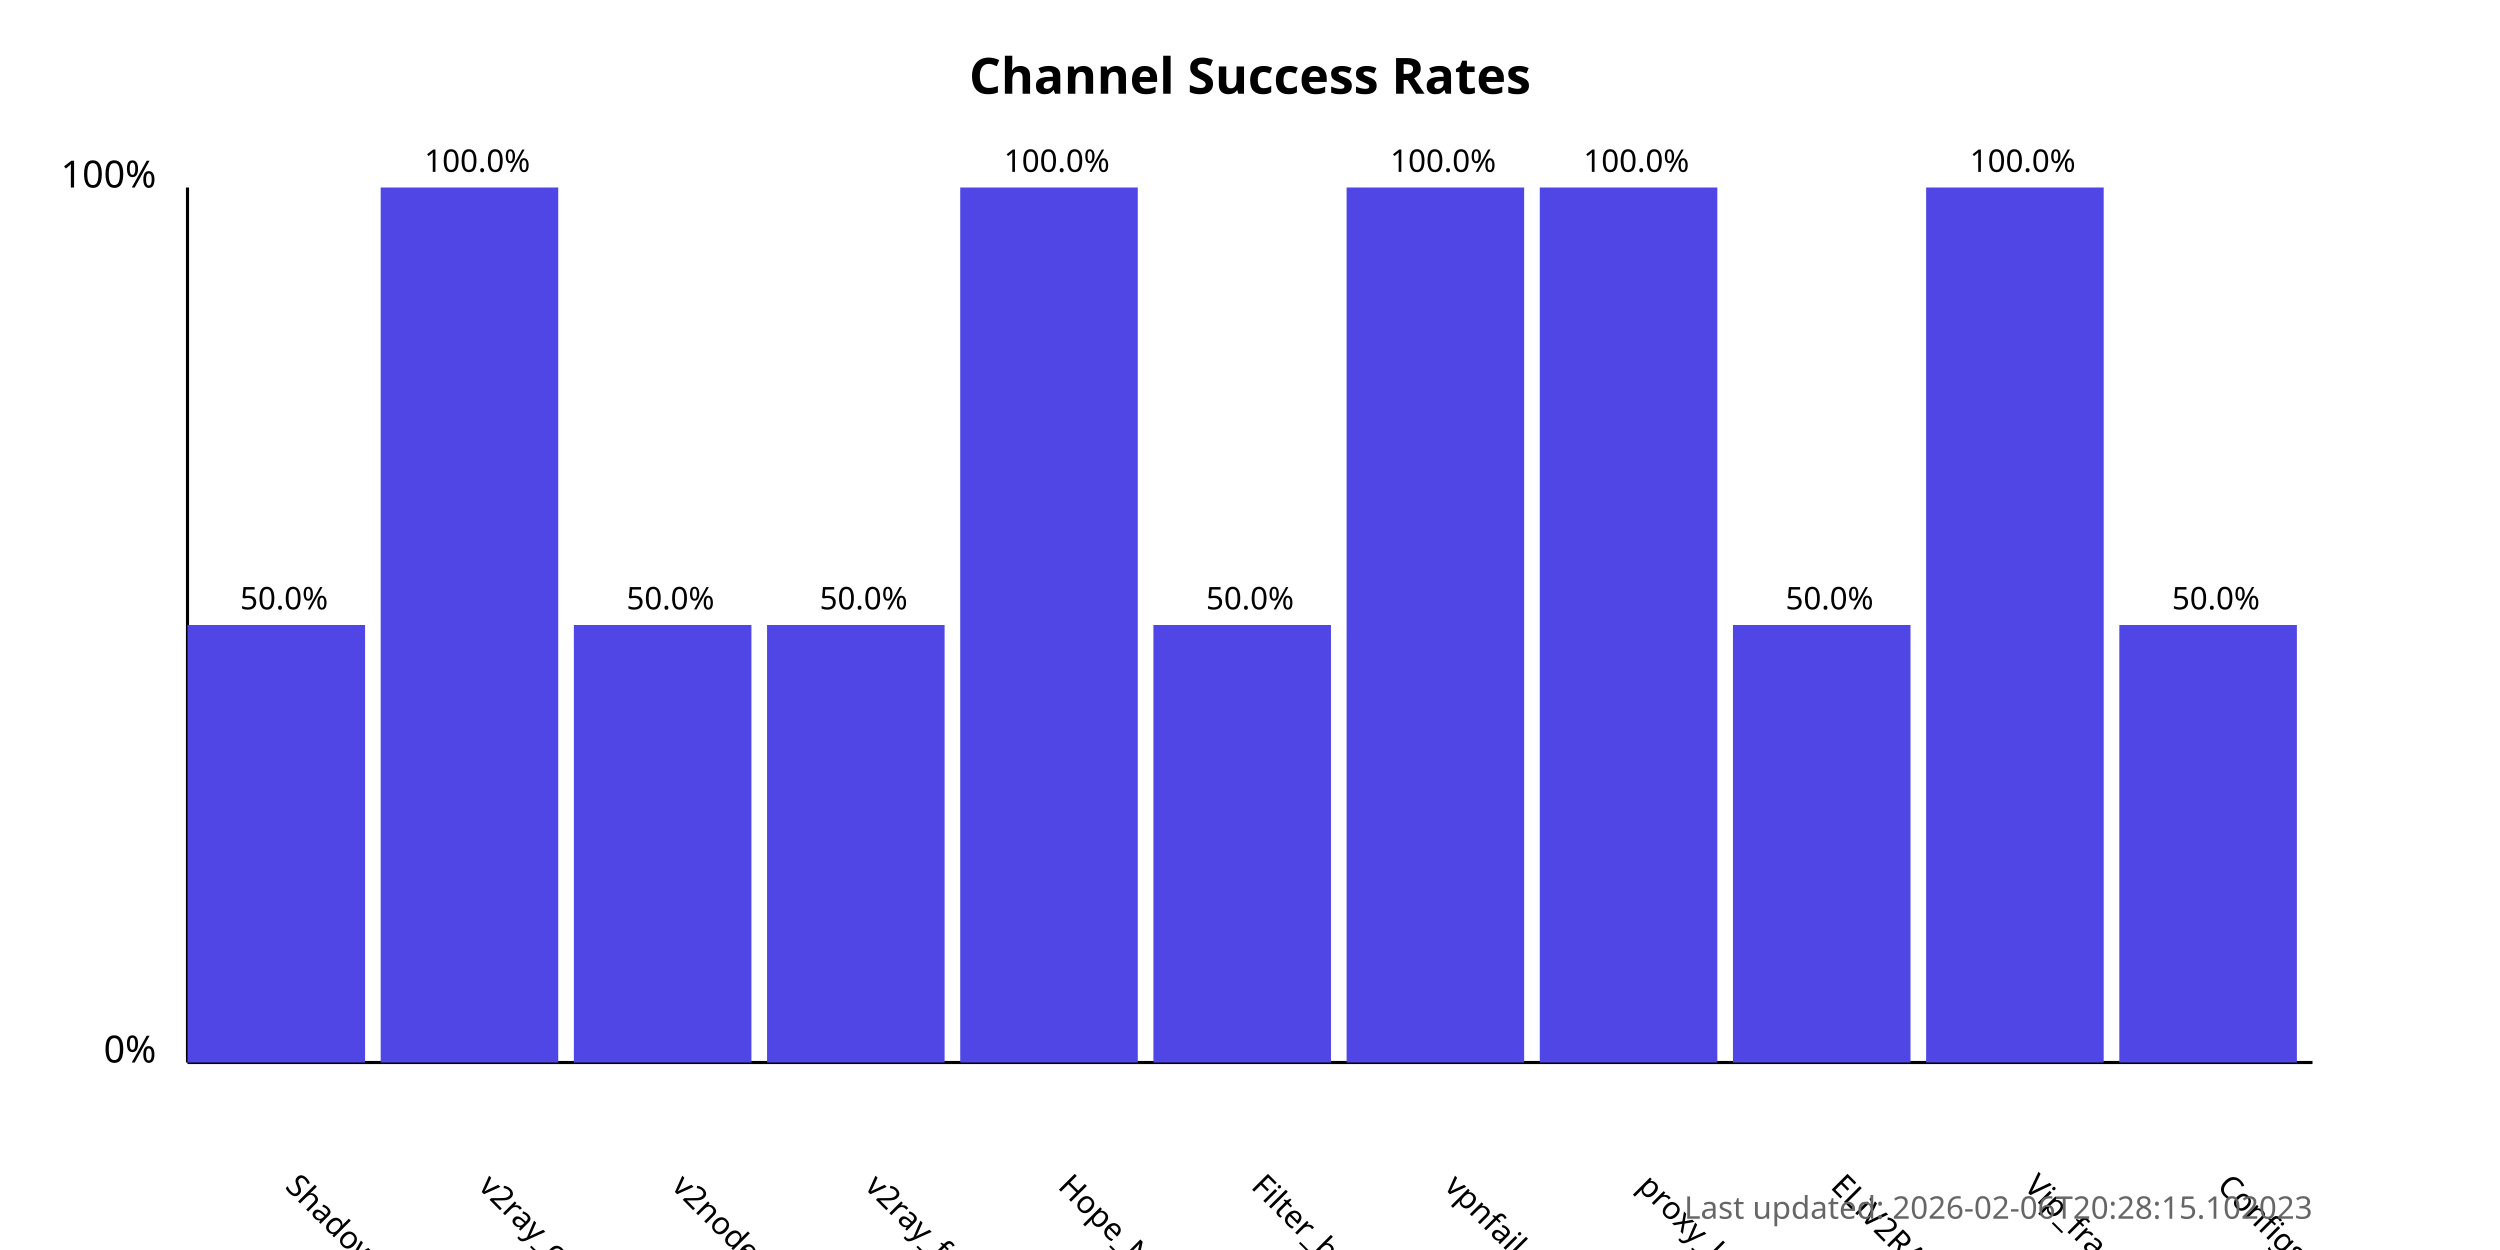
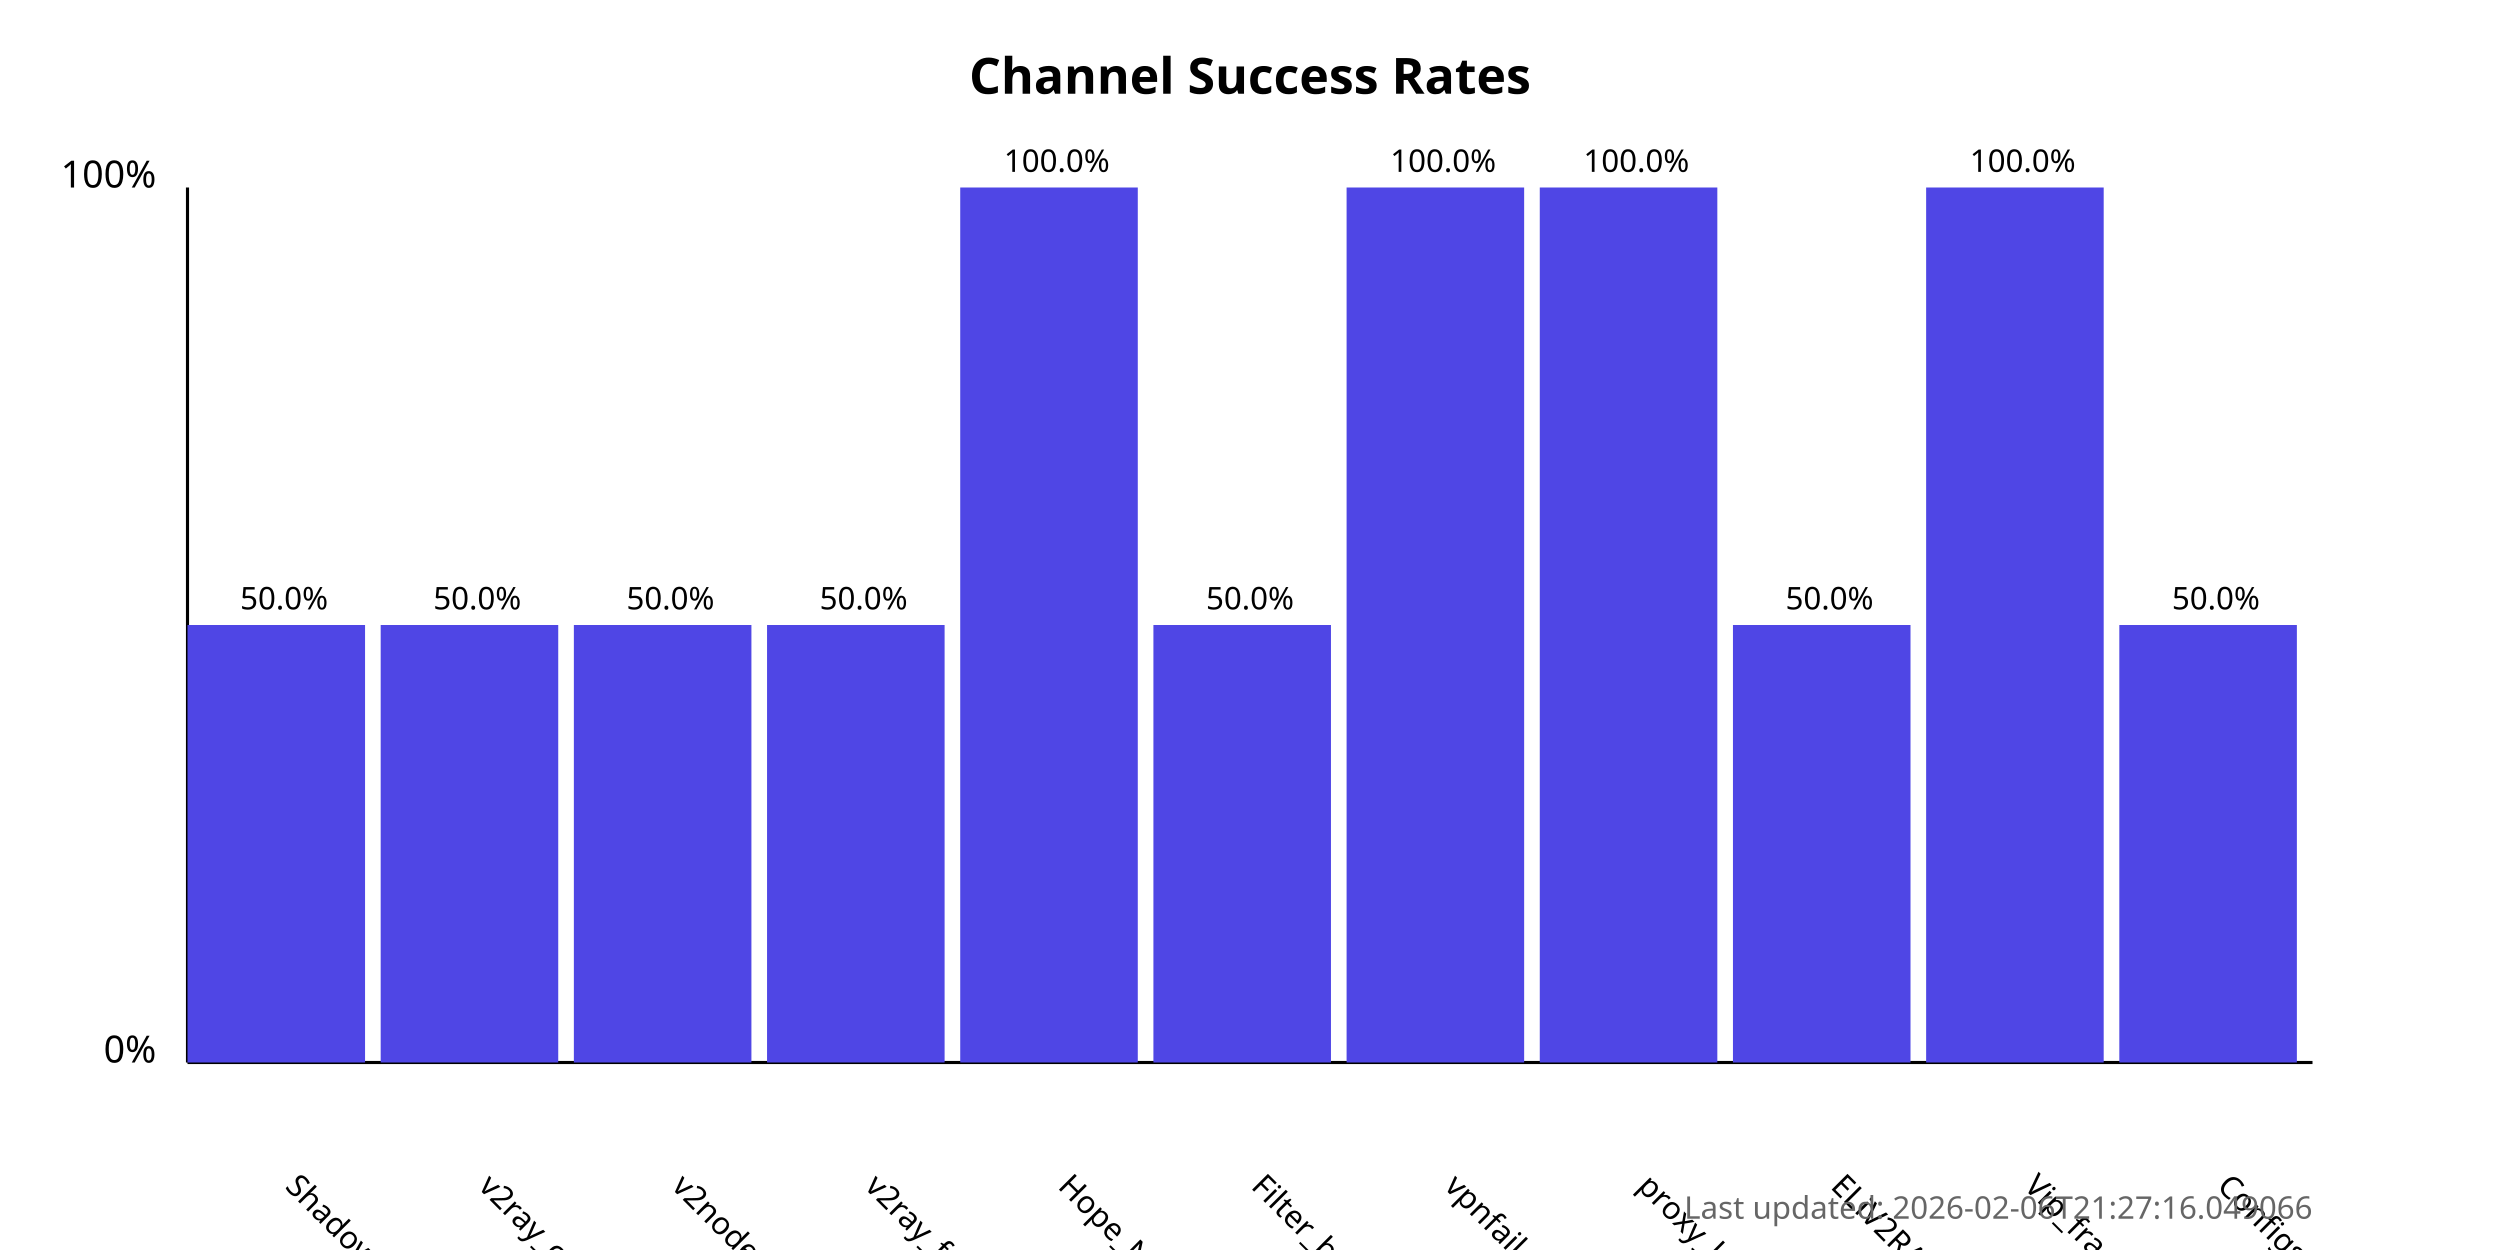
<svg xmlns="http://www.w3.org/2000/svg" width="800" height="400">
  <style>
            .chart-title { font: bold 16px sans-serif; }
            .axis-label { font: 12px sans-serif; }
            .tick-label { font: 10px sans-serif; }
            .bar { fill: #4f46e5; }
            .bar:hover { fill: #6366f1; }
            .timestamp { font: 10px sans-serif; fill: #666; }
        </style>
  <text x="400.0" y="30" text-anchor="middle" class="chart-title">
            Channel Success Rates
        </text>
  <line x1="60" y1="340" x2="60" y2="60" stroke="black" stroke-width="1" />
  <line x1="60" y1="340" x2="740" y2="340" stroke="black" stroke-width="1" />
  <text x="50" y="340" text-anchor="end" class="axis-label">0%</text>
  <text x="50" y="60" text-anchor="end" class="axis-label">100%</text>
  <g>
    <rect x="60" y="200.0" width="56.818" height="140.0" class="bar" />
    <text x="90.909" y="380" transform="rotate(45, 90.90909, 380)" text-anchor="start" class="tick-label">
                ShadowProxy66
            </text>
    <text x="90.909" y="195.0" text-anchor="middle" class="tick-label">
                50.0%
            </text>
  </g>
  <g>
-     <rect x="121.818" y="60.0" width="56.818" height="280.0" class="bar" />
+     <rect x="121.818" y="200.0" width="56.818" height="140.0" class="bar" />
    <text x="152.727" y="380" transform="rotate(45, 152.7273, 380)" text-anchor="start" class="tick-label">
                v2ray_configs_pool
            </text>
-     <text x="152.727" y="55.0" text-anchor="middle" class="tick-label">
-                 100.0%
+     <text x="152.727" y="195.0" text-anchor="middle" class="tick-label">
+                 50.0%
            </text>
  </g>
  <g>
    <rect x="183.636" y="200.0" width="56.818" height="140.0" class="bar" />
    <text x="214.545" y="380" transform="rotate(45, 214.5455, 380)" text-anchor="start" class="tick-label">
                v2nodes
            </text>
    <text x="214.545" y="195.0" text-anchor="middle" class="tick-label">
                50.0%
            </text>
  </g>
  <g>
    <rect x="245.455" y="200.0" width="56.818" height="140.0" class="bar" />
    <text x="276.364" y="380" transform="rotate(45, 276.3636, 380)" text-anchor="start" class="tick-label">
                v2ray_free_conf
            </text>
    <text x="276.364" y="195.0" text-anchor="middle" class="tick-label">
                50.0%
            </text>
  </g>
  <g>
    <rect x="307.273" y="60.0" width="56.818" height="280.0" class="bar" />
    <text x="338.182" y="380" transform="rotate(45, 338.1818, 380)" text-anchor="start" class="tick-label">
                Hope_Net
            </text>
    <text x="338.182" y="55.0" text-anchor="middle" class="tick-label">
                100.0%
            </text>
  </g>
  <g>
    <rect x="369.091" y="200.0" width="56.818" height="140.0" class="bar" />
    <text x="400.0" y="380" transform="rotate(45, 400.0, 380)" text-anchor="start" class="tick-label">
                Filter_breaker
            </text>
    <text x="400.0" y="195.0" text-anchor="middle" class="tick-label">
                50.0%
            </text>
  </g>
  <g>
    <rect x="430.909" y="60.0" width="56.818" height="280.0" class="bar" />
    <text x="461.818" y="380" transform="rotate(45, 461.8182, 380)" text-anchor="start" class="tick-label">
                vpnfail_vless
            </text>
    <text x="461.818" y="55.0" text-anchor="middle" class="tick-label">
                100.0%
            </text>
  </g>
  <g>
    <rect x="492.727" y="60.0" width="56.818" height="280.0" class="bar" />
    <text x="523.636" y="380" transform="rotate(45, 523.6364, 380)" text-anchor="start" class="tick-label">
                proxy_kafee
            </text>
    <text x="523.636" y="55.0" text-anchor="middle" class="tick-label">
                100.0%
            </text>
  </g>
  <g>
    <rect x="554.545" y="200.0" width="56.818" height="140.0" class="bar" />
    <text x="585.455" y="380" transform="rotate(45, 585.4545, 380)" text-anchor="start" class="tick-label">
                ELiV2RAY
            </text>
    <text x="585.455" y="195.0" text-anchor="middle" class="tick-label">
                50.0%
            </text>
  </g>
  <g>
    <rect x="616.364" y="60.0" width="56.818" height="280.0" class="bar" />
    <text x="647.273" y="380" transform="rotate(45, 647.2727, 380)" text-anchor="start" class="tick-label">
                Vip_fragment_v2ray
            </text>
    <text x="647.273" y="55.0" text-anchor="middle" class="tick-label">
                100.0%
            </text>
  </g>
  <g>
    <rect x="678.182" y="200.0" width="56.818" height="140.0" class="bar" />
    <text x="709.091" y="380" transform="rotate(45, 709.0909, 380)" text-anchor="start" class="tick-label">
                ConfigsHubPlus
            </text>
    <text x="709.091" y="195.0" text-anchor="middle" class="tick-label">
                50.0%
            </text>
  </g>
  <text x="740" y="390" text-anchor="end" class="timestamp">
-             Last updated: 2026-02-06T20:28:15.102023
+             Last updated: 2026-02-06T21:27:16.049066
        </text>
</svg>
